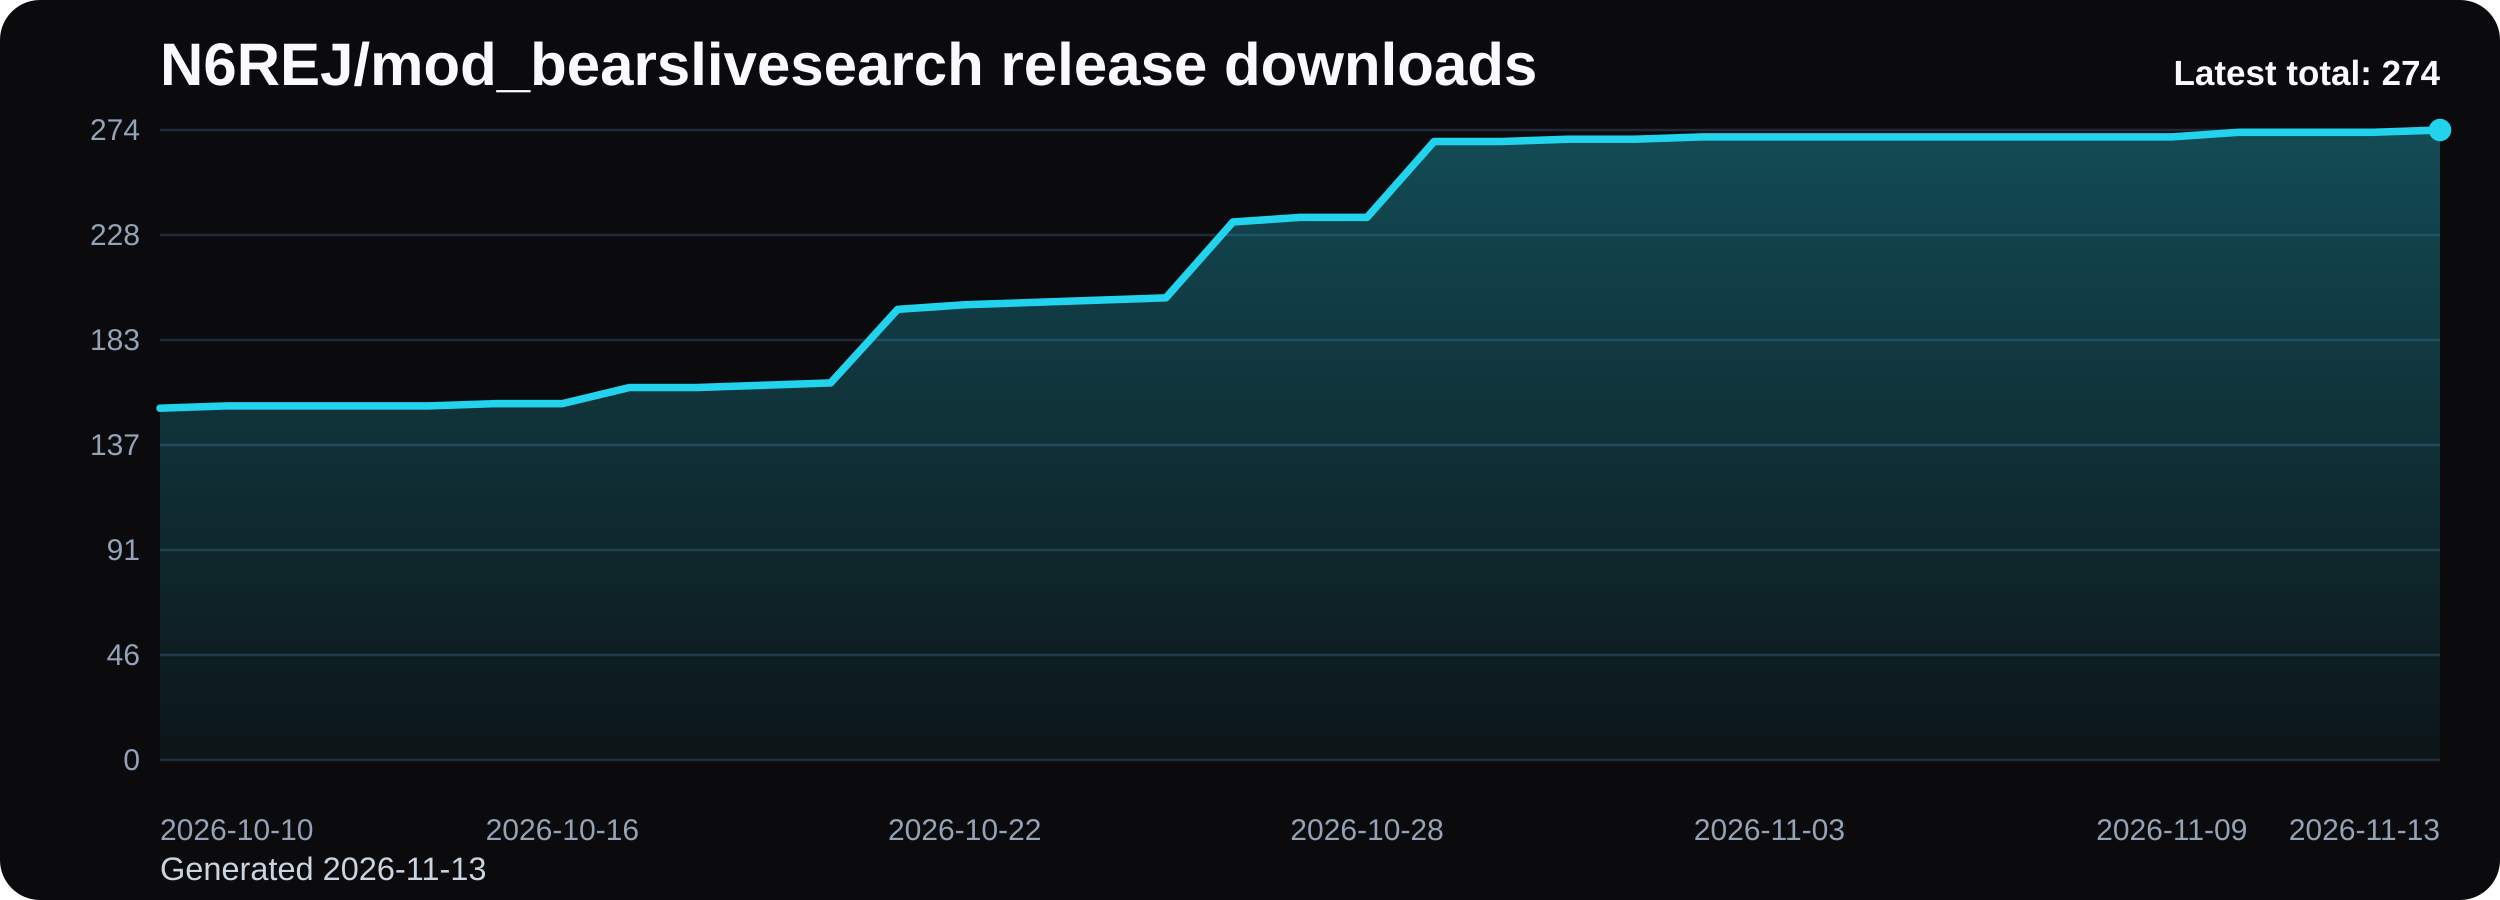
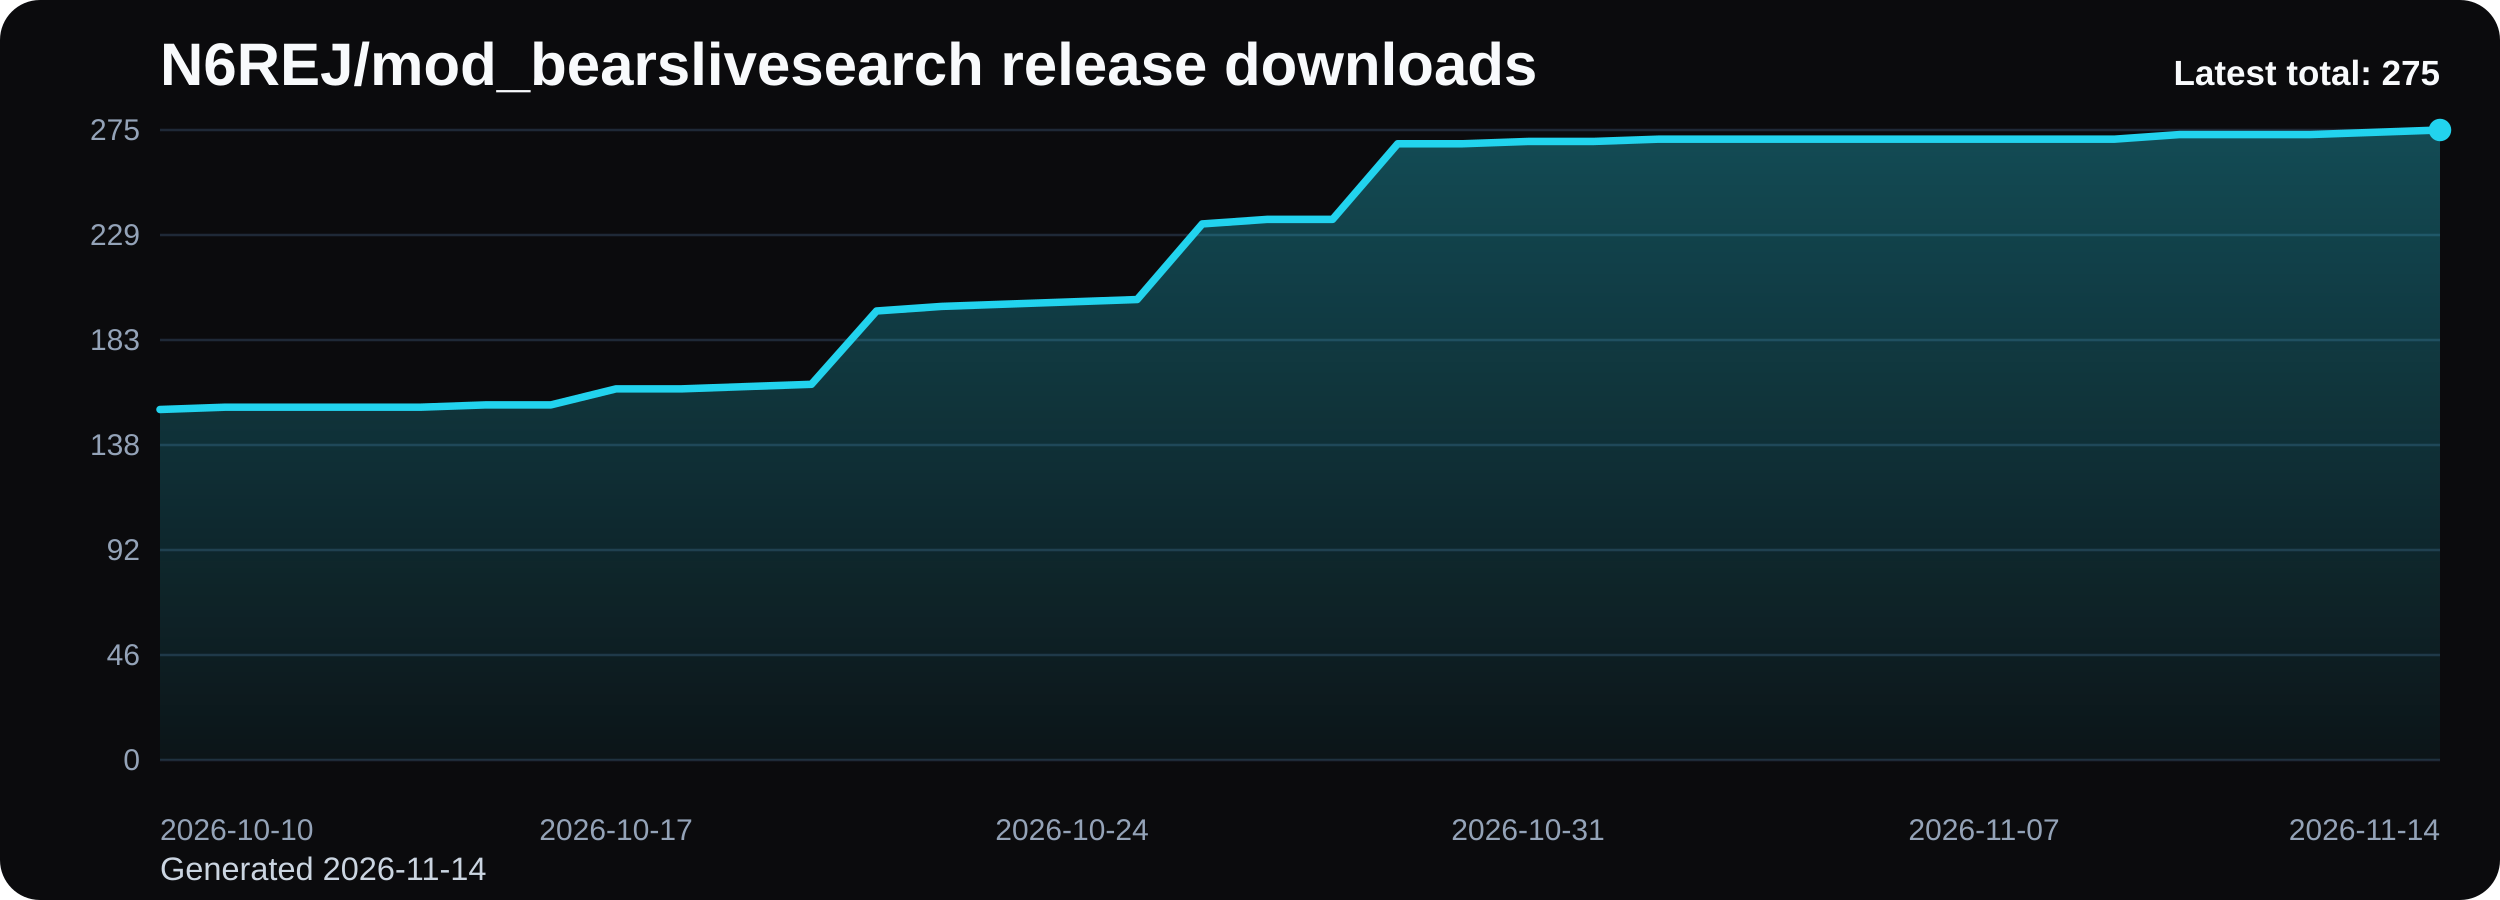
<svg xmlns="http://www.w3.org/2000/svg" viewBox="0 0 1000 360" role="img" aria-label="N6REJ/mod_bearslivesearch release downloads chart">
  <defs>
    <linearGradient id="fill-total-trend-black" x1="0" y1="0" x2="0" y2="1">
      <stop offset="0%" stop-color="#22d3ee" stop-opacity="0.32" />
      <stop offset="100%" stop-color="#22d3ee" stop-opacity="0.05" />
    </linearGradient>
    <style>
      .bg { fill: #0b0b0d; }
      .title { font: 700 24px Arial, sans-serif; fill: #f8fafc; }
      .sub { font: 400 13px Arial, sans-serif; fill: #cbd5e1; }
      .grid { stroke: #1f2937; stroke-width: 1; }
      .axis { font: 400 12px Arial, sans-serif; fill: #94a3b8; }
      .line { fill: none; stroke: #22d3ee; stroke-width: 3; stroke-linecap: round; stroke-linejoin: round; }
      .dot { fill: #22d3ee; }
      .value { font: 600 11px Arial, sans-serif; fill: #cbd5e1; }
      .latest { font: 700 14px Arial, sans-serif; fill: #f8fafc; }
    </style>
  </defs>
  <rect class="bg" x="0" y="0" width="1000" height="360" rx="16" />
  <text class="title" x="64" y="34">N6REJ/mod_bearslivesearch release downloads</text>
-   <text class="sub" x="64" y="352">Generated 2026-11-13</text>
+   <text class="sub" x="64" y="352">Generated 2026-11-14</text>
  <line x1="64" y1="52.00" x2="976" y2="52.00" class="grid" />
-   <text x="56" y="56.00" text-anchor="end" class="axis">274</text>
+   <text x="56" y="56.00" text-anchor="end" class="axis">275</text>
  <line x1="64" y1="94.00" x2="976" y2="94.00" class="grid" />
-   <text x="56" y="98.00" text-anchor="end" class="axis">228</text>
+   <text x="56" y="98.00" text-anchor="end" class="axis">229</text>
  <line x1="64" y1="136.00" x2="976" y2="136.00" class="grid" />
  <text x="56" y="140.00" text-anchor="end" class="axis">183</text>
  <line x1="64" y1="178.00" x2="976" y2="178.00" class="grid" />
-   <text x="56" y="182.00" text-anchor="end" class="axis">137</text>
+   <text x="56" y="182.00" text-anchor="end" class="axis">138</text>
  <line x1="64" y1="220.00" x2="976" y2="220.00" class="grid" />
-   <text x="56" y="224.00" text-anchor="end" class="axis">91</text>
+   <text x="56" y="224.00" text-anchor="end" class="axis">92</text>
  <line x1="64" y1="262.00" x2="976" y2="262.00" class="grid" />
  <text x="56" y="266.00" text-anchor="end" class="axis">46</text>
  <line x1="64" y1="304.00" x2="976" y2="304.00" class="grid" />
  <text x="56" y="308.00" text-anchor="end" class="axis">0</text>
-   <path d="M 64.00 304 L 64.00 163.28 L 90.82 162.36 L 117.65 162.36 L 144.47 162.36 L 171.29 162.36 L 198.12 161.45 L 224.94 161.45 L 251.76 155.01 L 278.59 155.01 L 305.41 154.09 L 332.24 153.17 L 359.06 123.74 L 385.88 121.90 L 412.71 120.98 L 439.53 120.06 L 466.35 119.14 L 493.18 88.79 L 520.00 86.95 L 546.82 86.95 L 573.65 56.60 L 600.47 56.60 L 627.29 55.68 L 654.12 55.68 L 680.94 54.76 L 707.76 54.76 L 734.59 54.76 L 761.41 54.76 L 788.24 54.76 L 815.06 54.76 L 841.88 54.76 L 868.71 54.76 L 895.53 52.92 L 922.35 52.92 L 949.18 52.92 L 976.00 52.00 L 976.00 304 Z" fill="url(#fill-total-trend-black)" />
-   <polyline class="line" points="64.00,163.28 90.82,162.36 117.65,162.36 144.47,162.36 171.29,162.36 198.12,161.45 224.94,161.45 251.76,155.01 278.59,155.01 305.41,154.09 332.24,153.17 359.06,123.74 385.88,121.90 412.71,120.98 439.53,120.06 466.35,119.14 493.18,88.79 520.00,86.95 546.82,86.95 573.65,56.60 600.47,56.60 627.29,55.68 654.12,55.68 680.94,54.76 707.76,54.76 734.59,54.76 761.41,54.76 788.24,54.76 815.06,54.76 841.88,54.76 868.71,54.76 895.53,52.92 922.35,52.92 949.18,52.92 976.00,52.00" />
+   <path d="M 64.00 304 L 64.00 163.80 L 90.06 162.88 L 116.11 162.88 L 142.17 162.88 L 168.23 162.88 L 194.29 161.96 L 220.34 161.96 L 246.40 155.55 L 272.46 155.55 L 298.51 154.63 L 324.57 153.72 L 350.63 124.39 L 376.69 122.56 L 402.74 121.64 L 428.80 120.73 L 454.86 119.81 L 480.91 89.57 L 506.97 87.74 L 533.03 87.74 L 559.09 57.50 L 585.14 57.50 L 611.20 56.58 L 637.26 56.58 L 663.31 55.67 L 689.37 55.67 L 715.43 55.67 L 741.49 55.67 L 767.54 55.67 L 793.60 55.67 L 819.66 55.67 L 845.71 55.67 L 871.77 53.83 L 897.83 53.83 L 923.89 53.83 L 949.94 52.92 L 976.00 52.00 L 976.00 304 Z" fill="url(#fill-total-trend-black)" />
+   <polyline class="line" points="64.00,163.80 90.06,162.88 116.11,162.88 142.17,162.88 168.23,162.88 194.29,161.96 220.34,161.96 246.40,155.55 272.46,155.55 298.51,154.63 324.57,153.72 350.63,124.39 376.69,122.56 402.74,121.64 428.80,120.73 454.86,119.81 480.91,89.57 506.97,87.74 533.03,87.74 559.09,57.50 585.14,57.50 611.20,56.58 637.26,56.58 663.31,55.67 689.37,55.67 715.43,55.67 741.49,55.67 767.54,55.67 793.60,55.67 819.66,55.67 845.71,55.67 871.77,53.83 897.83,53.83 923.89,53.83 949.94,52.92 976.00,52.00" />
  <circle class="dot" cx="976.00" cy="52.00" r="4.5" />
  <text class="axis" x="64.00" y="336" text-anchor="start">2026-10-10</text>
-   <text class="axis" x="224.94" y="336" text-anchor="middle">2026-10-16</text>
-   <text class="axis" x="385.88" y="336" text-anchor="middle">2026-10-22</text>
-   <text class="axis" x="546.82" y="336" text-anchor="middle">2026-10-28</text>
-   <text class="axis" x="707.76" y="336" text-anchor="middle">2026-11-03</text>
-   <text class="axis" x="868.71" y="336" text-anchor="middle">2026-11-09</text>
-   <text class="axis" x="976.00" y="336" text-anchor="end">2026-11-13</text>
-   <text class="latest" x="976" y="34" text-anchor="end">Latest total: 274</text>
+   <text class="axis" x="246.40" y="336" text-anchor="middle">2026-10-17</text>
+   <text class="axis" x="428.80" y="336" text-anchor="middle">2026-10-24</text>
+   <text class="axis" x="611.20" y="336" text-anchor="middle">2026-10-31</text>
+   <text class="axis" x="793.60" y="336" text-anchor="middle">2026-11-07</text>
+   <text class="axis" x="976.00" y="336" text-anchor="end">2026-11-14</text>
+   <text class="latest" x="976" y="34" text-anchor="end">Latest total: 275</text>
</svg>
